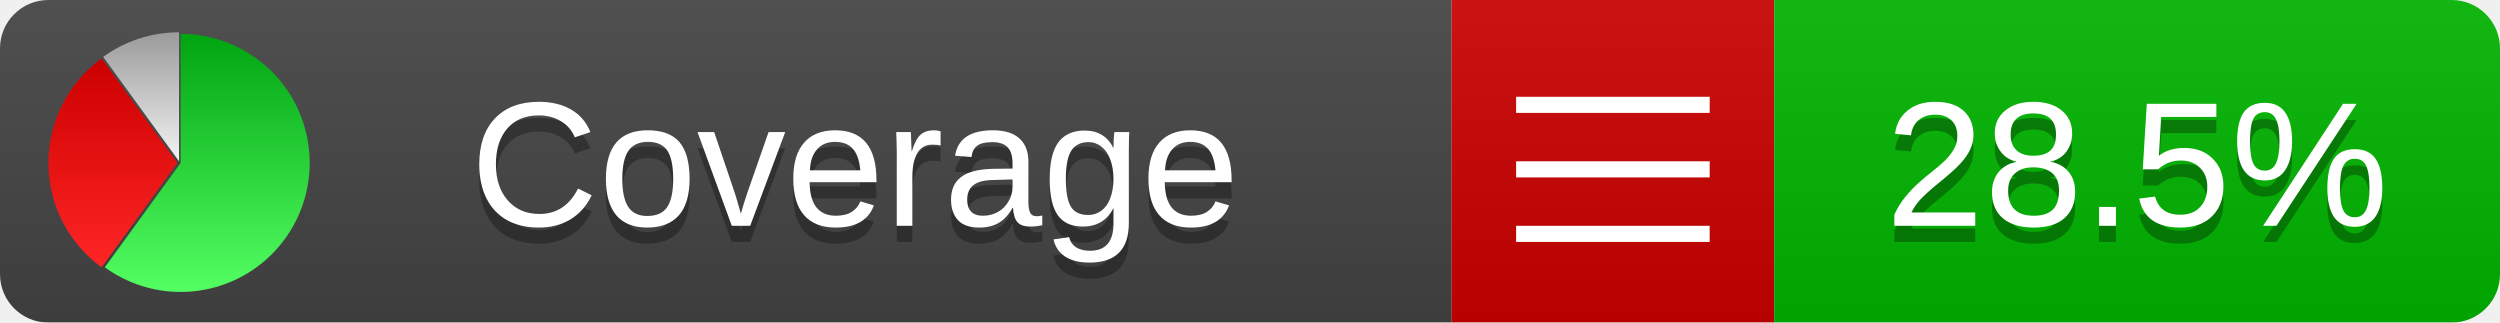
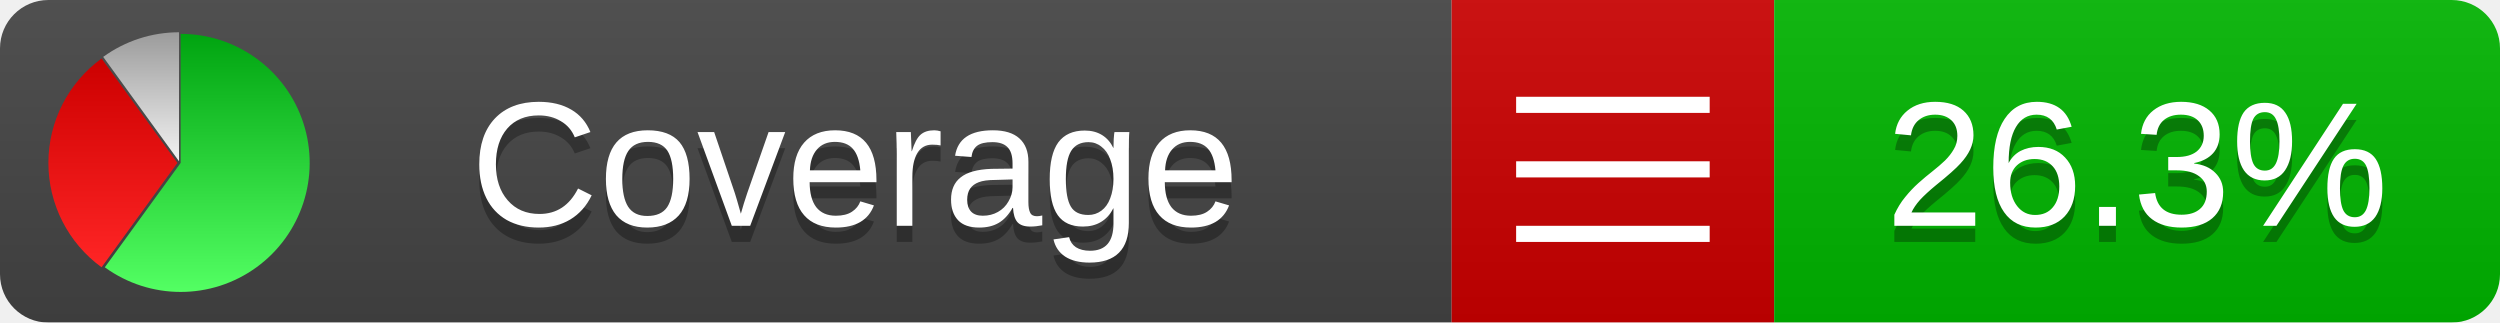
<svg xmlns="http://www.w3.org/2000/svg" xmlns:xlink="http://www.w3.org/1999/xlink" width="155" height="20">
  <style type="text/css">
          
            @keyframes fadeout {
              0 % { visibility: visible; opacity: 1; }
              40% { visibility: visible; opacity: 1; }
              50% { visibility: hidden; opacity: 0; }
              90% { visibility: hidden; opacity: 0; }
              100% { visibility: visible; opacity: 1; }
            }
            @keyframes fadein {
              0% { visibility: hidden; opacity: 0; }
              40% { visibility: hidden; opacity: 0; }
              50% { visibility: visible; opacity: 1; }
              90% { visibility: visible; opacity: 1; }
              100% { visibility: hidden; opacity: 0; }
            }
            .linecoverage {
                animation-duration: 10s;
                animation-name: fadeout;
                animation-iteration-count: infinite;
            }
            .branchcoverage {
                animation-duration: 10s;
                animation-name: fadein;
                animation-iteration-count: infinite;
            }
          
    </style>
  <defs>
    <linearGradient id="gradient" x2="0" y2="100%">
      <stop offset="0" stop-color="#bbb" stop-opacity=".1" />
      <stop offset="1" stop-opacity=".1" />
    </linearGradient>
    <linearGradient id="green" x2="0" y2="100%">
      <stop offset="0" stop-color="#00A410" />
      <stop offset="1" stop-color="#53FF63" />
    </linearGradient>
    <linearGradient id="red" x2="0" y2="100%">
      <stop offset="0" stop-color="#C00" />
      <stop offset="1" stop-color="#FF2525" />
    </linearGradient>
    <linearGradient id="gray" x2="0" y2="100%">
      <stop offset="0" stop-color="#9B9B9B" />
      <stop offset="1" stop-color="#F3F3F3" />
    </linearGradient>
    <mask id="mask">
      <rect width="155" height="20" rx="3" fill="#fff" />
    </mask>
    <g id="icon">
      <path style="fill:url(#green);" d="M205,202.5 l0,-200 a200,200 0 1,1 -117.558,361.803 z" />
      <path style="fill:url(#red);" d="M200,202.5 l-117.558,161.803 a200,200 0 0,1 0,-323.607 z" />
      <path style="fill:url(#gray);" d="M202.5,200 l-117.558,-161.803 a200,200 0 0,1 117.558,-38.196 z" />
    </g>
  </defs>
  <g mask="url(#mask)">
    <rect x="0" y="0" width="90" height="20" fill="#444" />
    <rect x="90" y="0" width="20" height="20" fill="#c00" />
    <rect x="110" y="0" width="45" height="20" fill="#00B600" />
    <rect x="0" y="0" width="155" height="20" fill="url(#gradient)" />
  </g>
  <g>
    <path class="" stroke="#fff" d="M94 6.5 h12 M94 10.5 h12 M94 14.5 h12" />
  </g>
  <g fill="#fff" text-anchor="middle" font-family="Verdana,Arial,Geneva,sans-serif" font-size="11">
    <a xlink:href="https://github.com/danielpalme/ReportGenerator" target="_top">
      <use xlink:href="#icon" transform="translate(3,2) scale(.04)" />
    </a>
    <text x="53" y="15" fill="#010101" fill-opacity=".3">Coverage</text>
    <text x="53" y="14" fill="#fff">Coverage</text>
-     <text class="" x="132.5" y="15" fill="#010101" fill-opacity=".3">28.5%</text>
-     <text class="" x="132.5" y="14">28.5%</text>
+     <text class="" x="132.5" y="15" fill="#010101" fill-opacity=".3">26.3%</text>
+     <text class="" x="132.5" y="14">26.3%</text>
  </g>
  <g>
    <rect class="" x="90" y="0" width="65" height="20" fill-opacity="0" />
  </g>
</svg>
